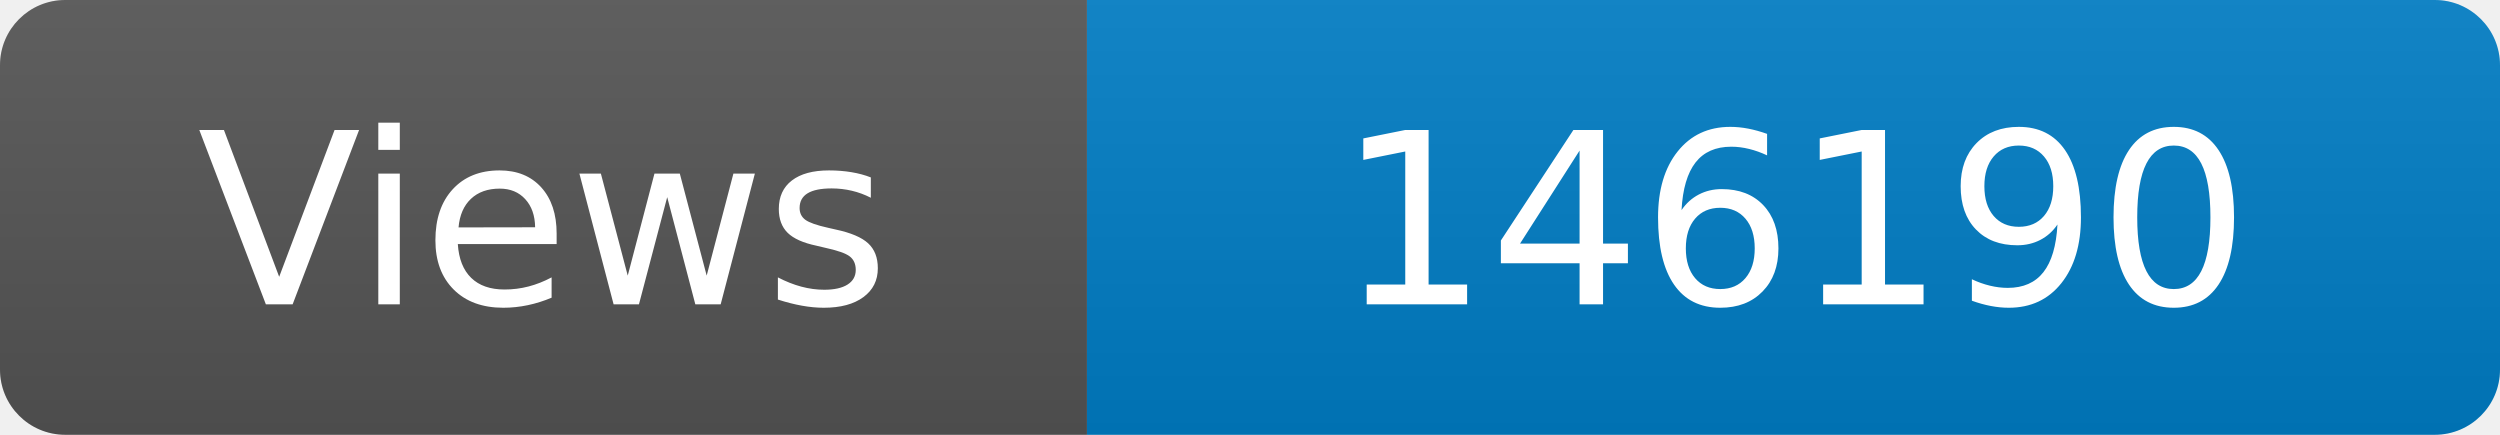
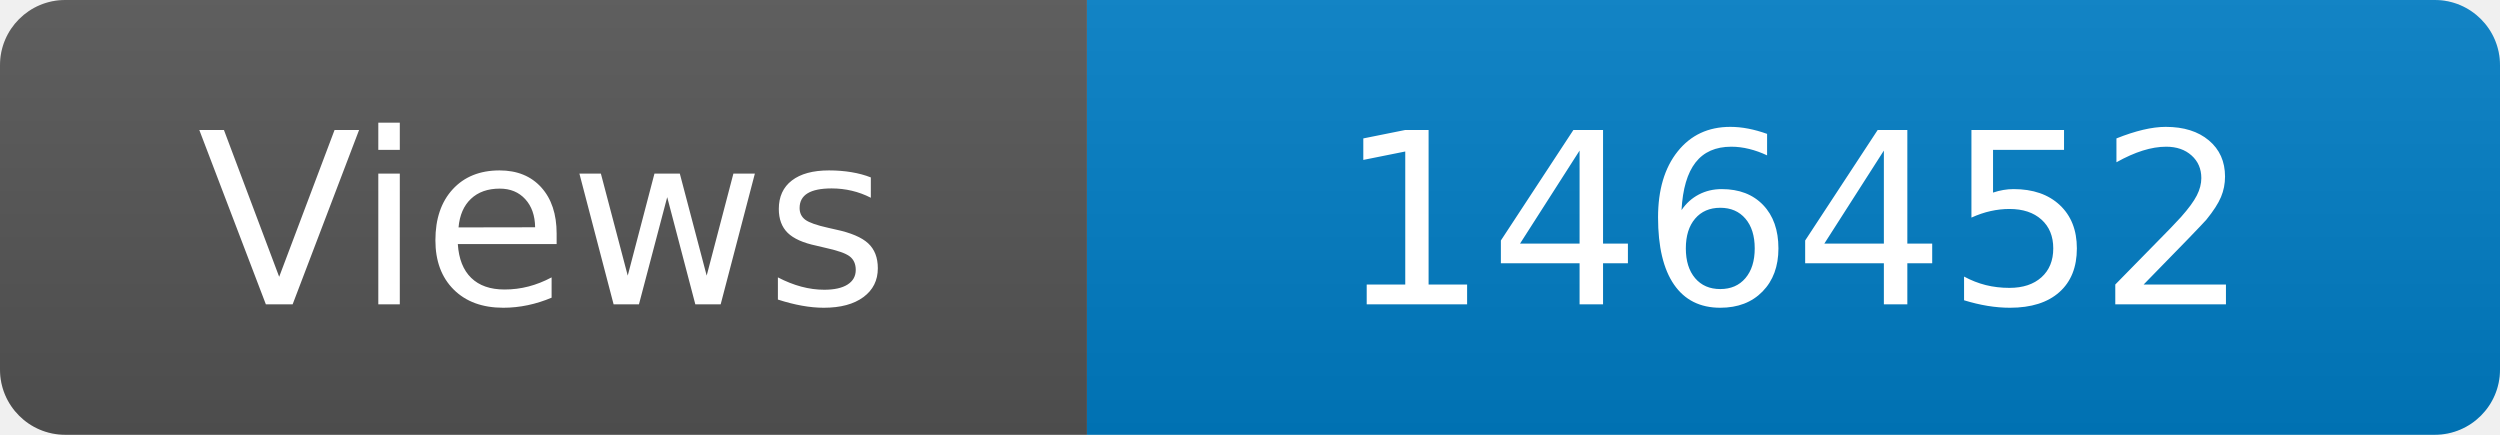
<svg xmlns="http://www.w3.org/2000/svg" width="115" height="20" role="img" aria-label="Maintained?: yes">
  <linearGradient id="s" x2="0" y2="100%">
    <stop offset="0" stop-color="#bbb" stop-opacity=".1" />
    <stop offset="1" stop-opacity=".1" />
  </linearGradient>
  <clipPath id="r">
    <rect width="115" height="20" rx="3" fill="#fff" />
  </clipPath>
  <g clip-path="url(#r)">
    <rect width="50" height="20" fill="#555" />
    <rect x="50" width="160" height="20" fill="#007ec6" />
    <rect width="115" height="20" fill="url(#s)" />
  </g>
  <g fill="#fff" text-anchor="middle" font-family="Verdana,Geneva,DejaVu Sans,sans-serif" font-size="110">
    <text x="250" y="140" transform="scale(.1)" fill="#fff">Views</text>
-     <text x="825" y="140" transform="scale(.1)" fill="#fff">146190</text>
+     <text x="825" y="140" transform="scale(.1)" fill="#fff">146452</text>
  </g>
</svg>
